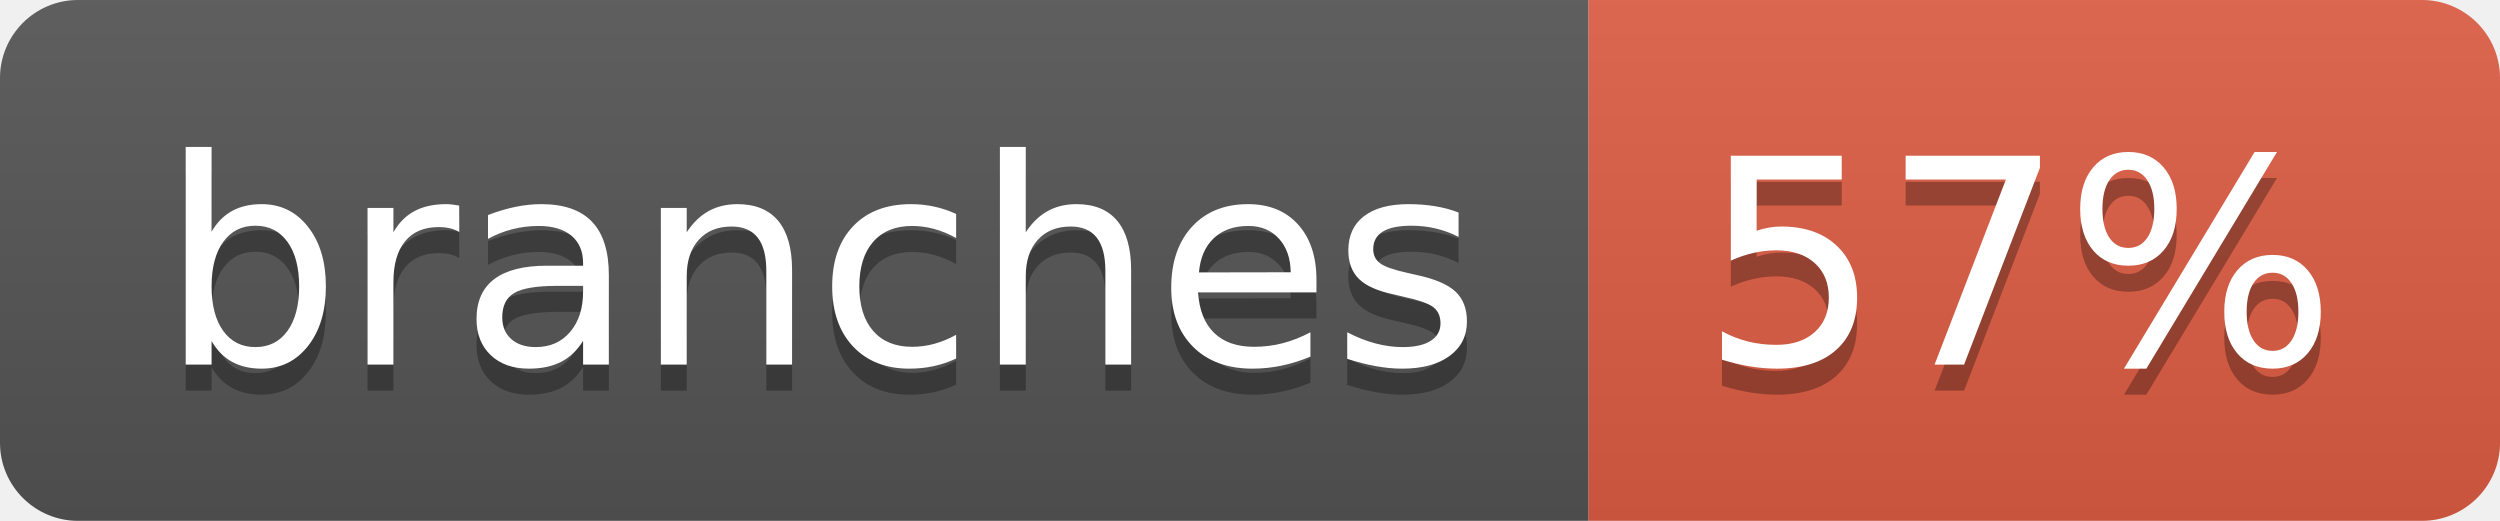
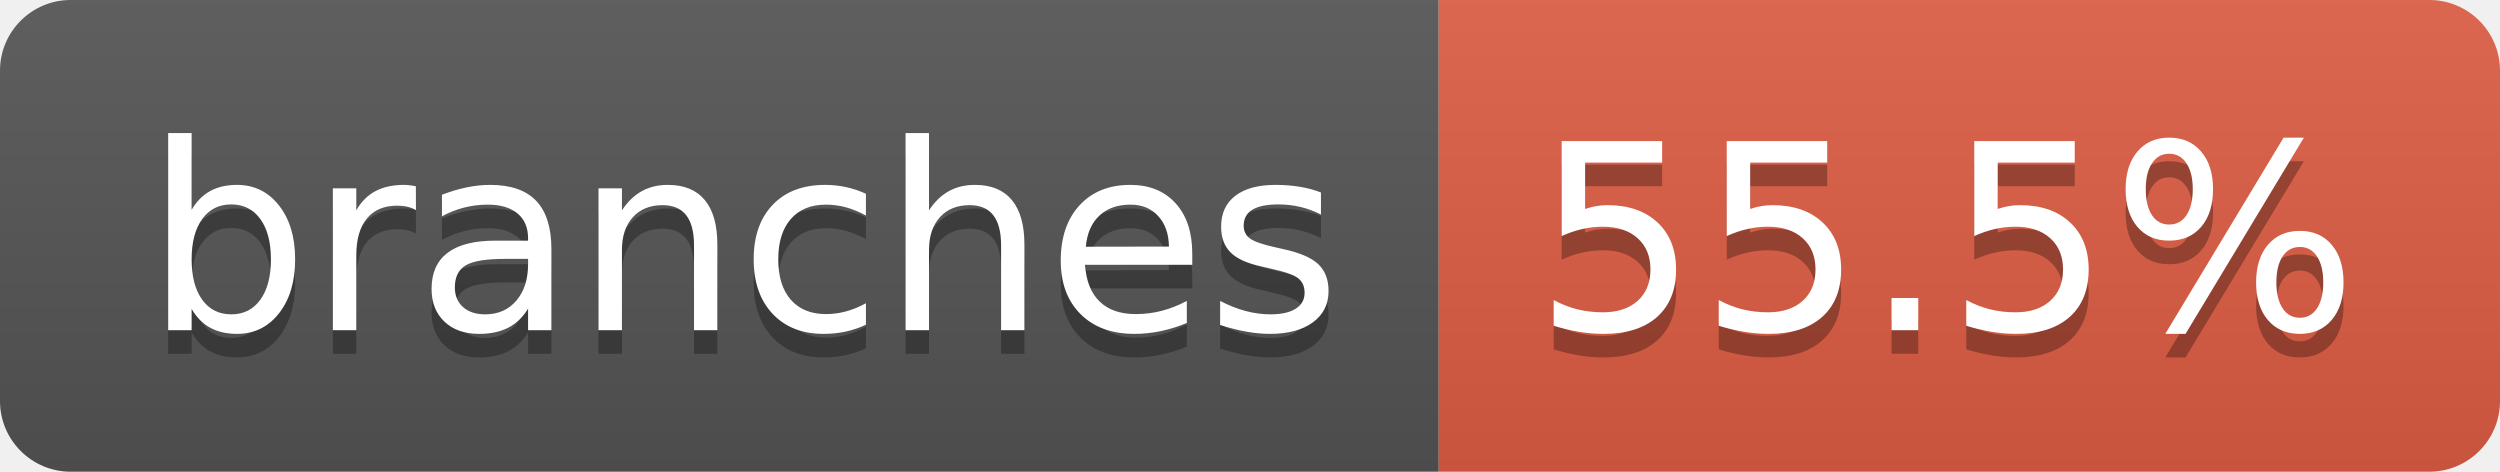
- <svg xmlns="http://www.w3.org/2000/svg" width="96" height="20" role="img" aria-label="branches: 57%">
+ <svg xmlns="http://www.w3.org/2000/svg" width="106" height="20" role="img" aria-label="branches: 55.5%">
  <linearGradient id="s" x2="0" y2="100%">
    <stop offset="0" stop-color="#bbb" stop-opacity=".1" />
    <stop offset="1" stop-opacity=".1" />
  </linearGradient>
  <clipPath id="r">
-     <rect width="96" height="20" rx="3" fill="#fff" />
+     <rect width="106" height="20" rx="3" fill="#fff" />
  </clipPath>
  <g clip-path="url(#r)">
    <rect width="61" height="20" fill="#555" />
-     <rect x="61" width="35" height="20" fill="#e05d44" />
-     <rect width="96" height="20" fill="url(#s)" />
+     <rect x="61" width="45" height="20" fill="#e05d44" />
+     <rect width="106" height="20" fill="url(#s)" />
  </g>
  <g fill="#fff" text-anchor="middle" font-family="Verdana,Geneva,DejaVu Sans,sans-serif" text-rendering="geometricPrecision" font-size="110">
    <text aria-hidden="true" x="315" y="150" fill="#010101" fill-opacity=".3" transform="scale(.1)" textLength="507">branches</text>
    <text x="315" y="140" transform="scale(.1)" fill="#fff" textLength="507">branches</text>
-     <text aria-hidden="true" x="775" y="150" fill="#010101" fill-opacity=".3" transform="scale(.1)" textLength="245">57%</text>
-     <text x="775" y="140" transform="scale(.1)" fill="#fff" textLength="245">57%</text>
+     <text aria-hidden="true" x="825" y="150" fill="#010101" fill-opacity=".3" transform="scale(.1)" textLength="350">55.5%</text>
+     <text x="825" y="140" transform="scale(.1)" fill="#fff" textLength="350">55.5%</text>
  </g>
</svg>
